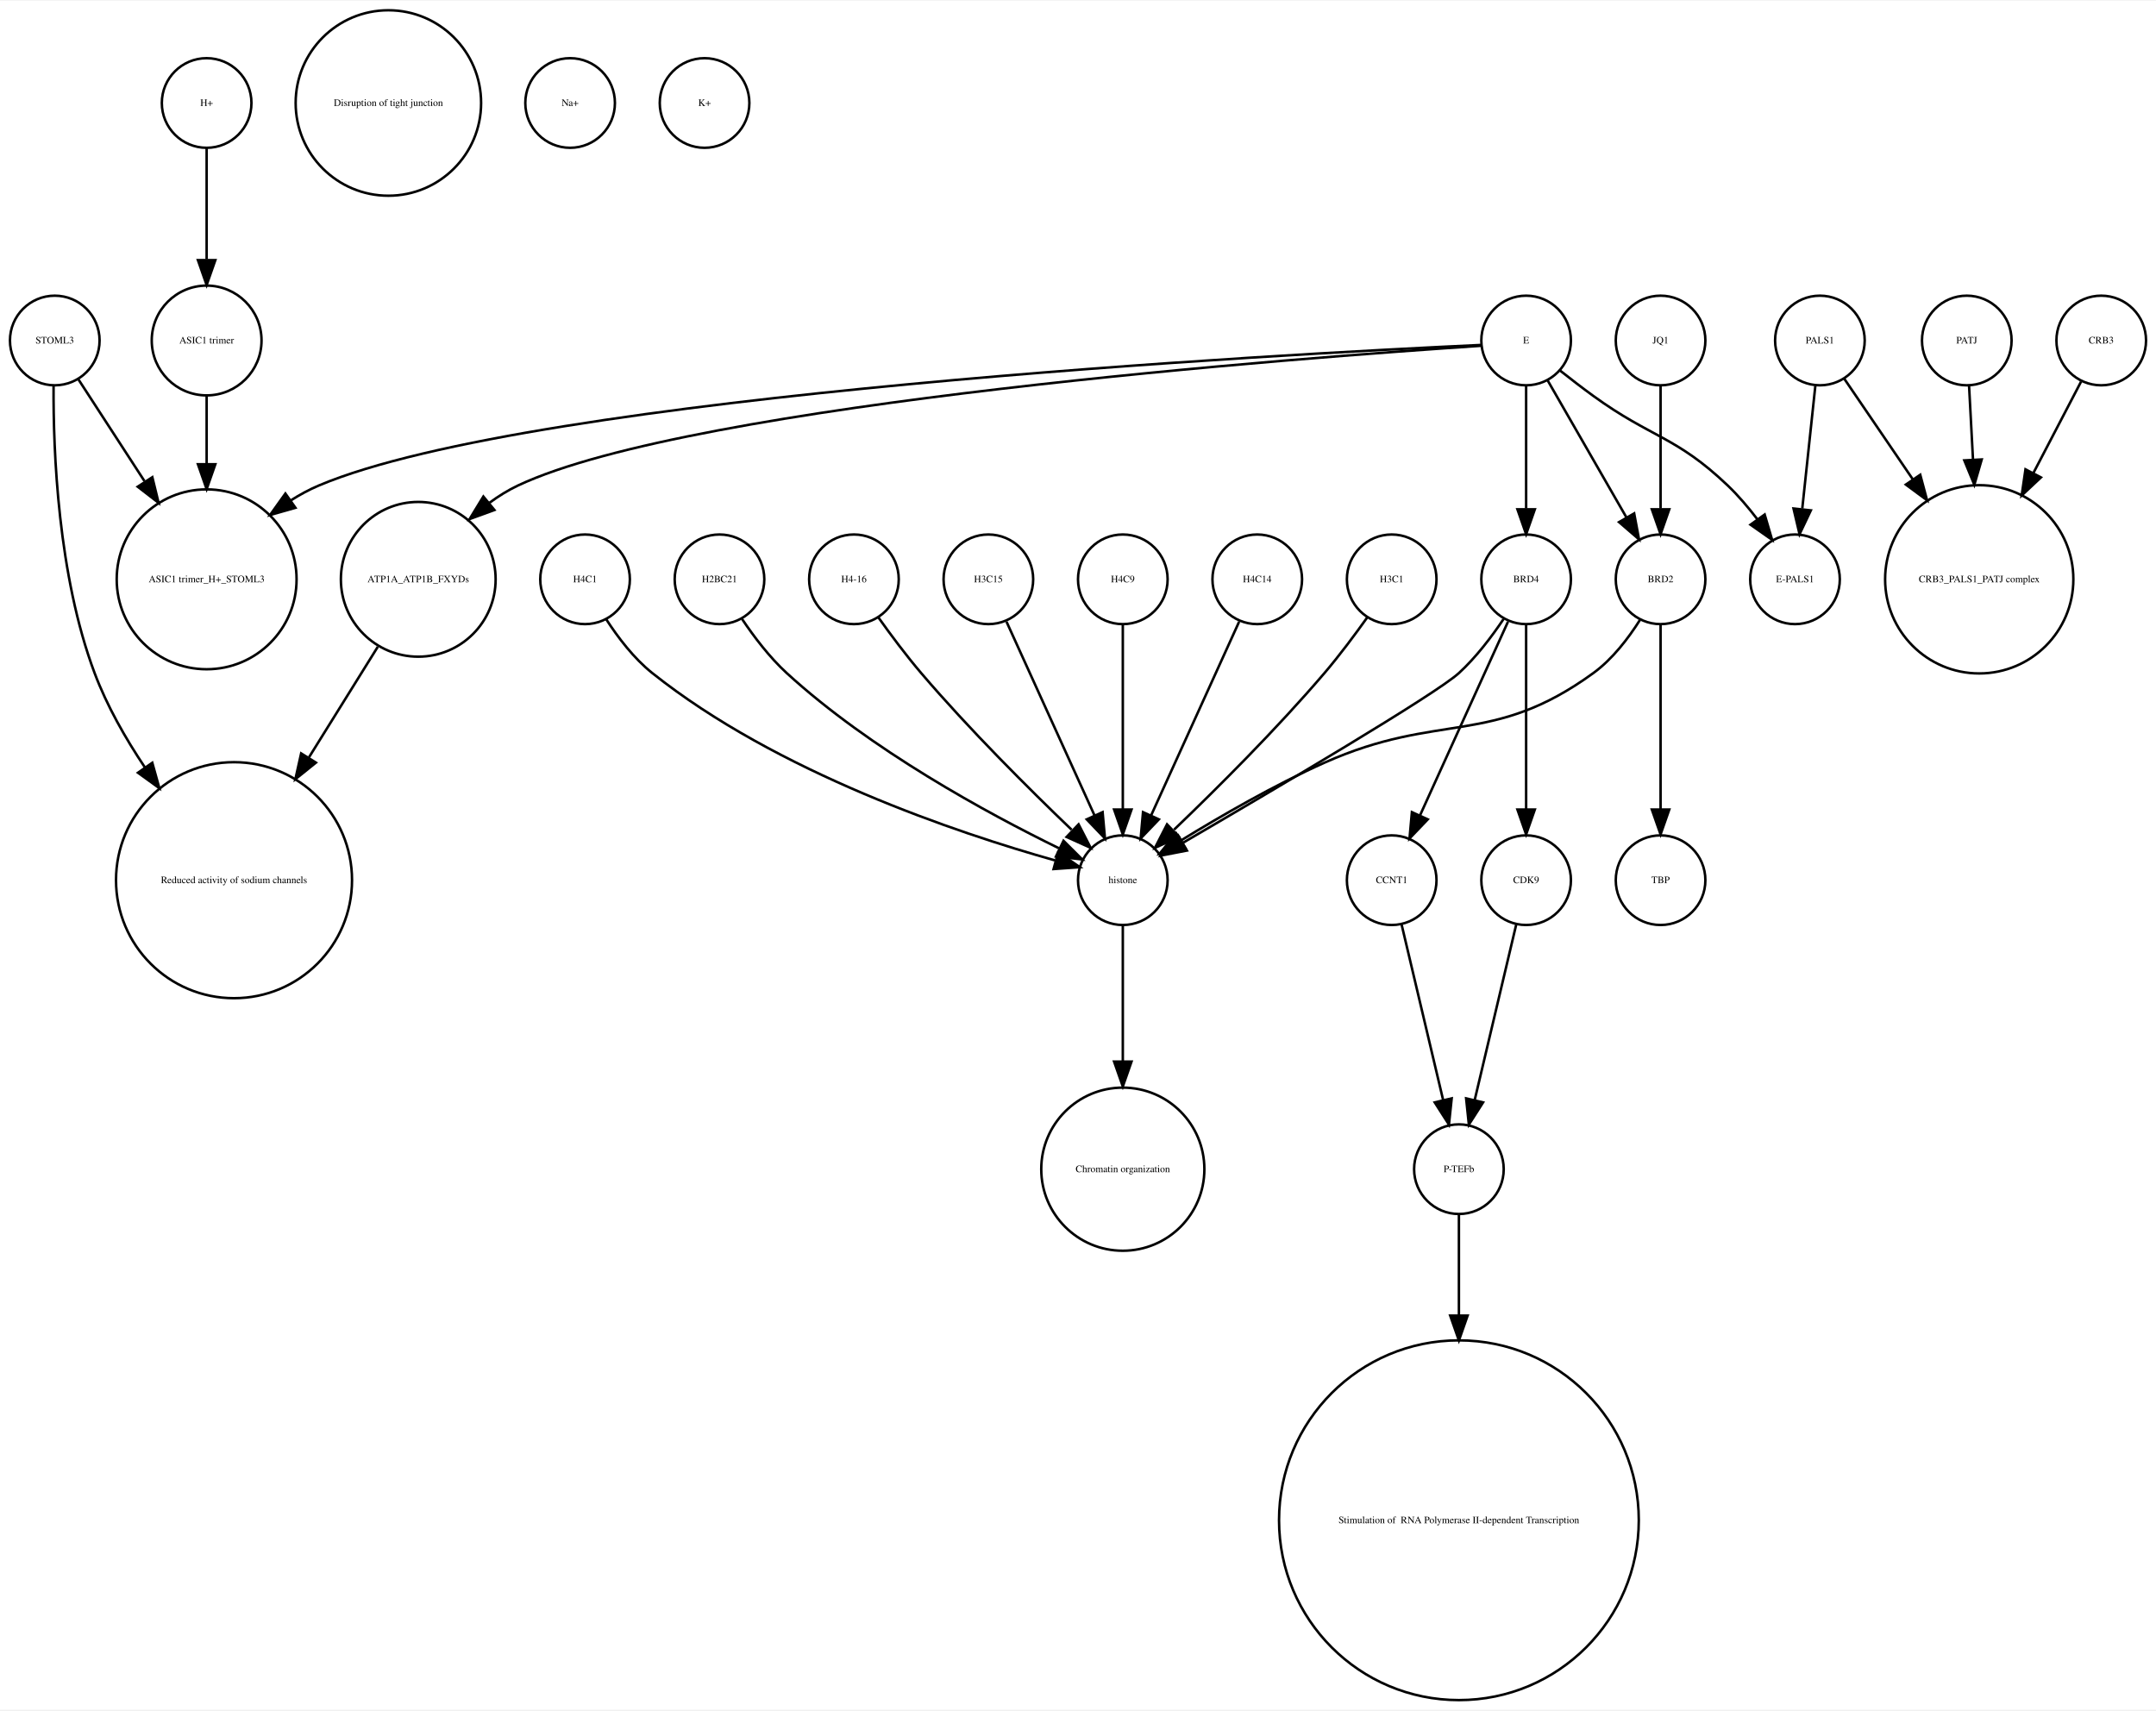
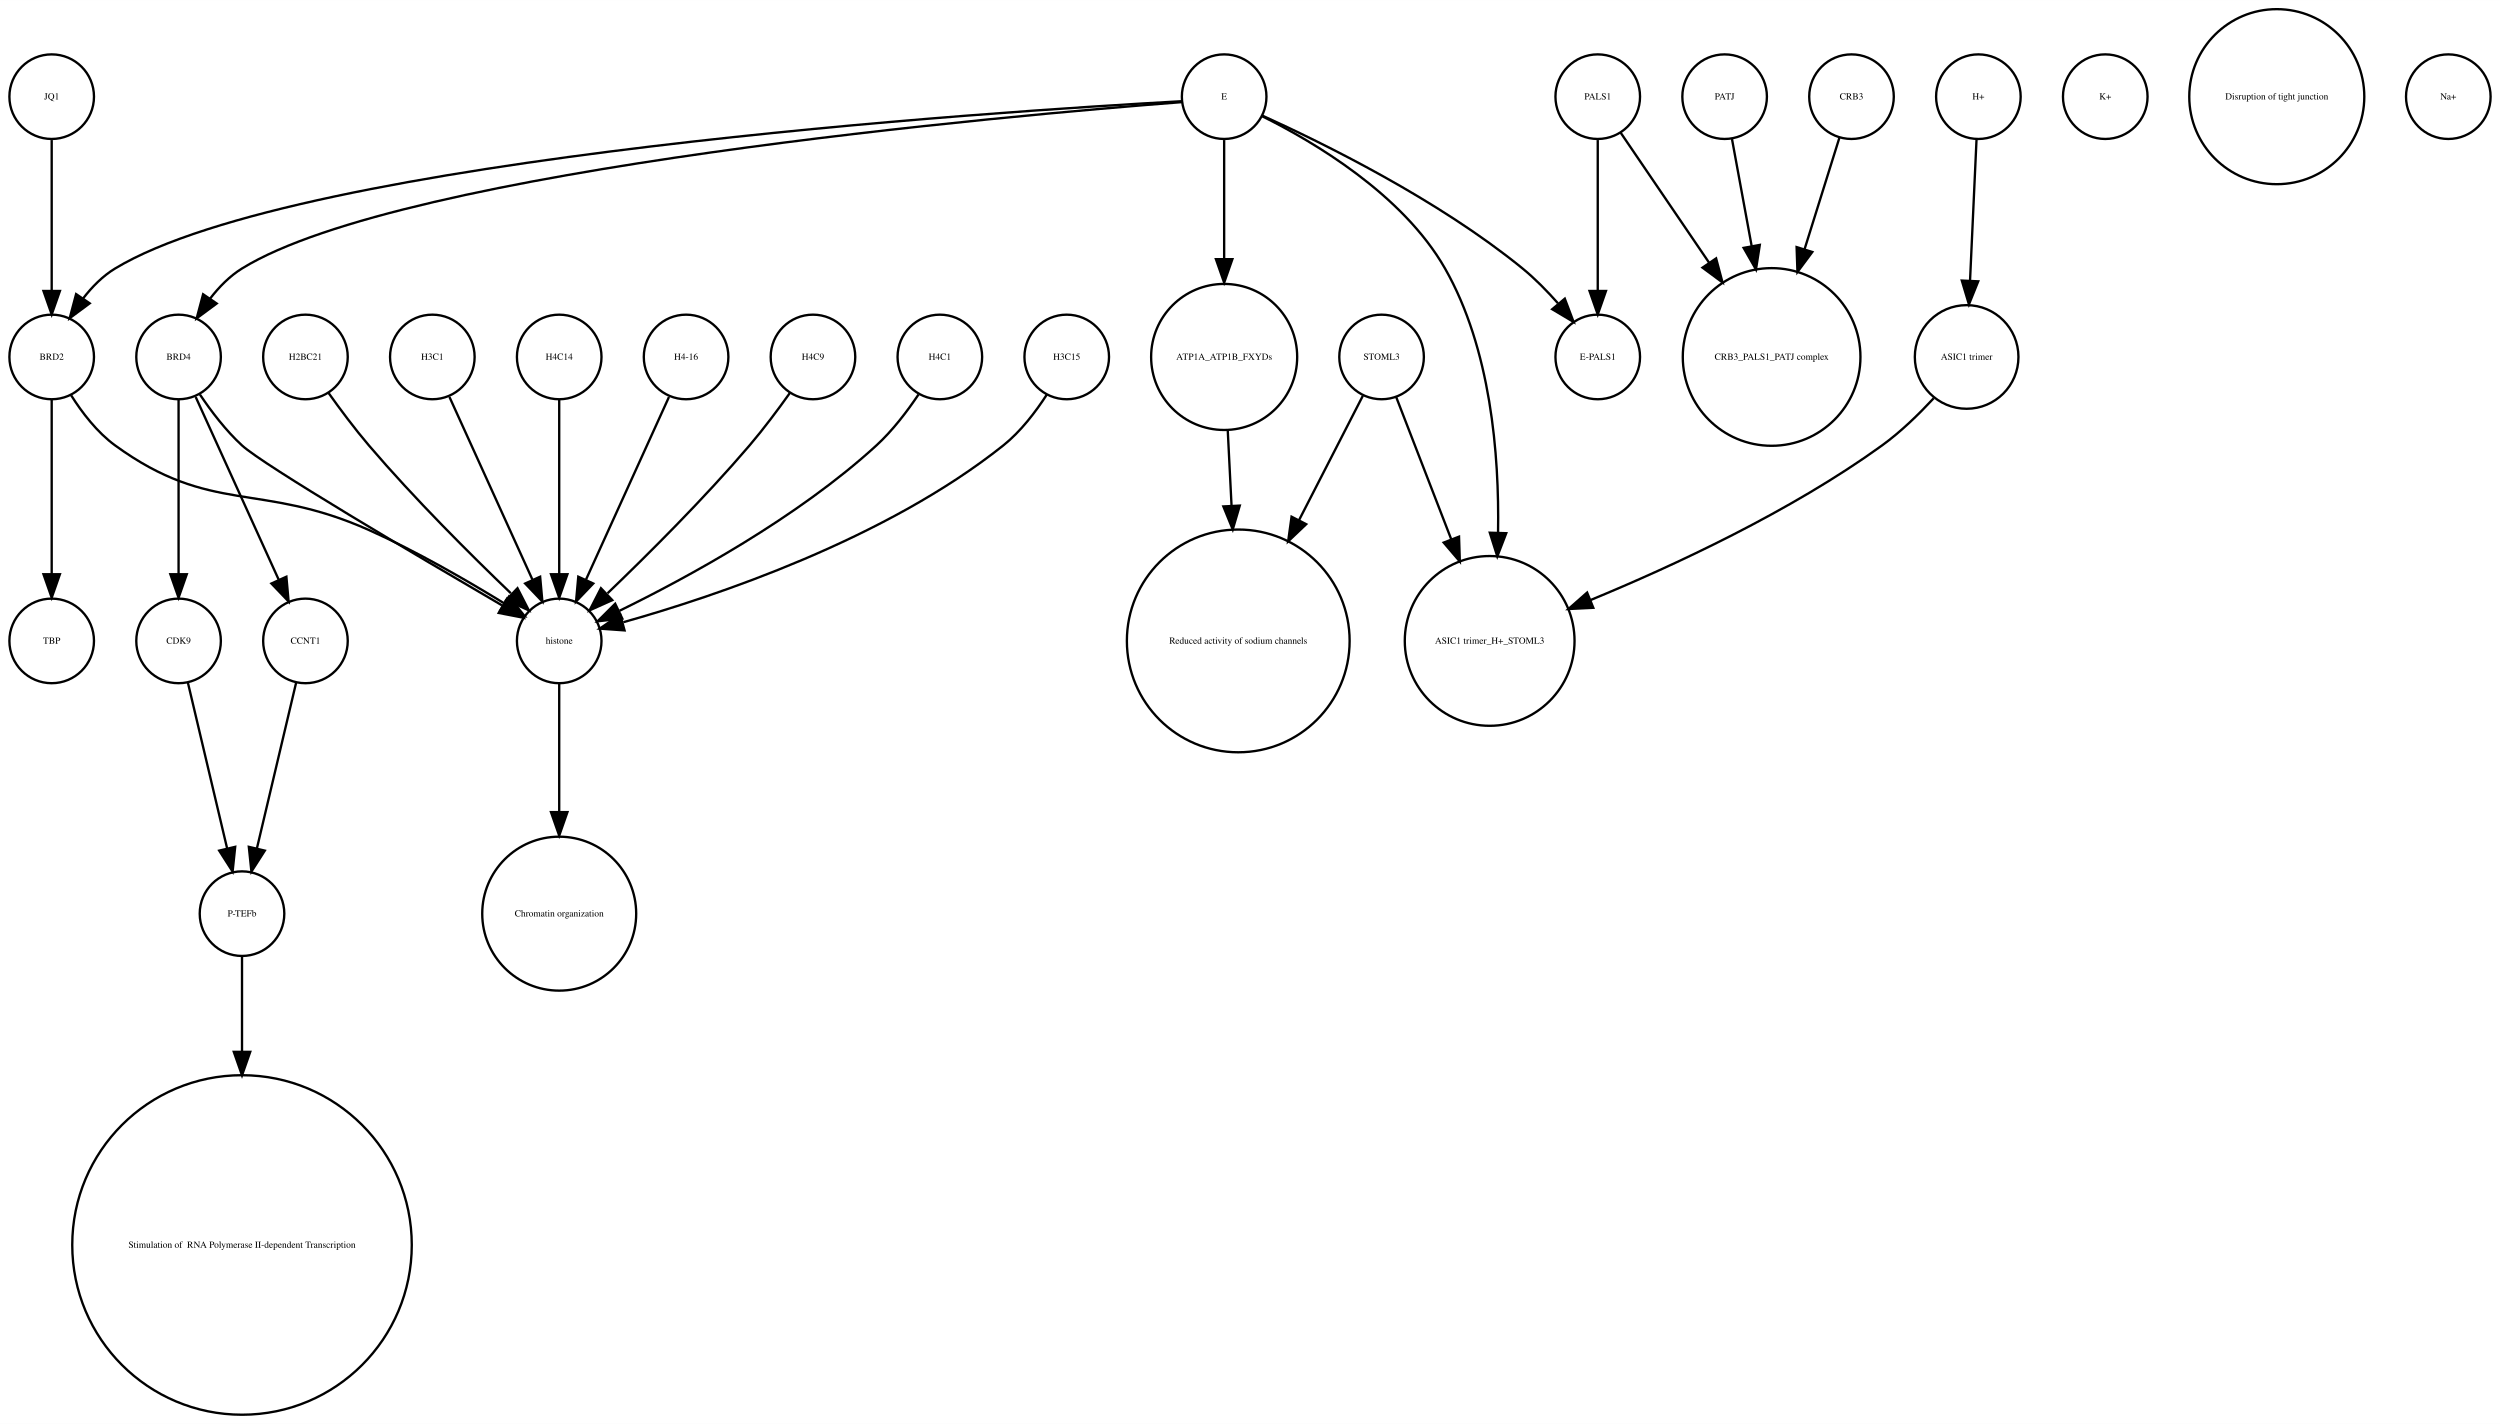
- <svg xmlns="http://www.w3.org/2000/svg" width="866pt" height="687pt" viewBox="0.00 0.00 866.00 686.51">
-   <g id="graph0" class="graph" transform="scale(1 1) rotate(0) translate(4 682.51)">
-     <polygon fill="white" stroke="none" points="-4,4 -4,-682.51 862,-682.51 862,4 -4,4" />
+ <svg xmlns="http://www.w3.org/2000/svg" width="1064pt" height="606pt" viewBox="0.00 0.00 1064.00 605.96">
+   <g id="graph0" class="graph" transform="scale(1 1) rotate(0) translate(4 601.963)">
+     <polygon fill="white" stroke="none" points="-4,4 -4,-601.963 1060,-601.963 1060,4 -4,4" />
    <g id="node1" class="node">
-       <ellipse fill="none" stroke="black" cx="79" cy="-450.063" rx="36.125" ry="36.125" />
-       <text text-anchor="middle" x="79" y="-448.863" font-family="Times,serif" font-size="4.00">ASIC1 trimer_H+_STOML3</text>
+       <ellipse fill="none" stroke="black" cx="396" cy="-450.063" rx="18" ry="18" />
+       <text text-anchor="middle" x="396" y="-448.863" font-family="Times,serif" font-size="4.00">H4C1</text>
+     </g>
+     <g id="node4" class="node">
+       <ellipse fill="none" stroke="black" cx="234" cy="-329.21" rx="18" ry="18" />
+       <text text-anchor="middle" x="234" y="-328.01" font-family="Times,serif" font-size="4.00">histone</text>
+     </g>
+     <g id="edge1" class="edge">
+       <path fill="none" stroke="black" d="M386.917,-434.084C382.152,-426.987 375.878,-418.708 369,-412.409 335.328,-381.576 288.399,-356.1 259.669,-342.042" />
+       <polygon fill="black" stroke="black" points="260.848,-338.725 250.318,-337.555 257.82,-345.037 260.848,-338.725" />
    </g>
    <g id="node2" class="node">
-       <ellipse fill="none" stroke="black" cx="791" cy="-450.063" rx="37.807" ry="37.807" />
-       <text text-anchor="middle" x="791" y="-448.863" font-family="Times,serif" font-size="4.00">CRB3_PALS1_PATJ complex</text>
+       <ellipse fill="none" stroke="black" cx="630" cy="-329.21" rx="36.125" ry="36.125" />
+       <text text-anchor="middle" x="630" y="-328.01" font-family="Times,serif" font-size="4.00">ASIC1 trimer_H+_STOML3</text>
    </g>
    <g id="node3" class="node">
-       <ellipse fill="none" stroke="black" cx="152" cy="-641.387" rx="37.247" ry="37.247" />
-       <text text-anchor="middle" x="152" y="-640.187" font-family="Times,serif" font-size="4.00">Disruption of tight junction</text>
-     </g>
-     <g id="node4" class="node">
-       <ellipse fill="none" stroke="black" cx="231" cy="-450.063" rx="18" ry="18" />
-       <text text-anchor="middle" x="231" y="-448.863" font-family="Times,serif" font-size="4.00">H4C1</text>
+       <ellipse fill="none" stroke="black" cx="523" cy="-329.21" rx="47.4" ry="47.4" />
+       <text text-anchor="middle" x="523" y="-328.01" font-family="Times,serif" font-size="4.00">Reduced activity of sodium channels</text>
+     </g>
+     <g id="node7" class="node">
+       <ellipse fill="none" stroke="black" cx="234" cy="-213.13" rx="32.761" ry="32.761" />
+       <text text-anchor="middle" x="234" y="-211.93" font-family="Times,serif" font-size="4.00">Chromatin organization</text>
+     </g>
+     <g id="edge2" class="edge">
+       <path fill="none" stroke="black" d="M234,-310.884C234,-296.474 234,-275.35 234,-256.514" />
+       <polygon fill="black" stroke="black" points="237.5,-256.342 234,-246.342 230.5,-256.342 237.5,-256.342" />
+     </g>
+     <g id="node5" class="node">
+       <ellipse fill="none" stroke="black" cx="288" cy="-450.063" rx="18" ry="18" />
+       <text text-anchor="middle" x="288" y="-448.863" font-family="Times,serif" font-size="4.00">H4-16</text>
+     </g>
+     <g id="edge3" class="edge">
+       <path fill="none" stroke="black" d="M280.717,-433.034C271.649,-413.075 256.056,-378.754 245.399,-355.299" />
+       <polygon fill="black" stroke="black" points="248.49,-353.642 241.167,-345.985 242.117,-356.537 248.49,-353.642" />
+     </g>
+     <g id="node6" class="node">
+       <ellipse fill="none" stroke="black" cx="892" cy="-560.839" rx="18" ry="18" />
+       <text text-anchor="middle" x="892" y="-559.639" font-family="Times,serif" font-size="4.00">K+</text>
+     </g>
+     <g id="node8" class="node">
+       <ellipse fill="none" stroke="black" cx="676" cy="-450.063" rx="18" ry="18" />
+       <text text-anchor="middle" x="676" y="-448.863" font-family="Times,serif" font-size="4.00">E-PALS1</text>
+     </g>
+     <g id="node9" class="node">
+       <ellipse fill="none" stroke="black" cx="342" cy="-450.063" rx="18" ry="18" />
+       <text text-anchor="middle" x="342" y="-448.863" font-family="Times,serif" font-size="4.00">H4C9</text>
+     </g>
+     <g id="edge4" class="edge">
+       <path fill="none" stroke="black" d="M332.199,-434.777C327.264,-427.845 321.054,-419.504 315,-412.409 295.664,-389.752 271.468,-365.688 254.578,-349.492" />
+       <polygon fill="black" stroke="black" points="256.585,-346.571 246.927,-342.215 251.76,-351.643 256.585,-346.571" />
+     </g>
+     <g id="node10" class="node">
+       <ellipse fill="none" stroke="black" cx="18" cy="-450.063" rx="18" ry="18" />
+       <text text-anchor="middle" x="18" y="-448.863" font-family="Times,serif" font-size="4.00">BRD2</text>
+     </g>
+     <g id="edge5" class="edge">
+       <path fill="none" stroke="black" d="M26.27,-433.744C30.918,-426.39 37.33,-417.988 45,-412.409 85.918,-382.649 106.802,-397.043 153,-376.409 173.141,-367.414 194.789,-354.906 210.634,-345.173" />
+       <polygon fill="black" stroke="black" points="212.602,-348.071 219.237,-339.811 208.899,-342.13 212.602,-348.071" />
+     </g>
+     <g id="node23" class="node">
+       <ellipse fill="none" stroke="black" cx="18" cy="-329.21" rx="18" ry="18" />
+       <text text-anchor="middle" x="18" y="-328.01" font-family="Times,serif" font-size="4.00">TBP</text>
+     </g>
+     <g id="edge6" class="edge">
+       <path fill="none" stroke="black" d="M18,-432.034C18,-412.64 18,-380.675 18,-357.731" />
+       <polygon fill="black" stroke="black" points="21.5,-357.594 18,-347.594 14.5,-357.594 21.5,-357.594" />
+     </g>
+     <g id="node11" class="node">
+       <ellipse fill="none" stroke="black" cx="99" cy="-213.13" rx="18" ry="18" />
+       <text text-anchor="middle" x="99" y="-211.93" font-family="Times,serif" font-size="4.00">P-TEFb</text>
+     </g>
+     <g id="node28" class="node">
+       <ellipse fill="none" stroke="black" cx="99" cy="-72.125" rx="72.25" ry="72.25" />
+       <text text-anchor="middle" x="99" y="-70.925" font-family="Times,serif" font-size="4.00"> Stimulation of  RNA Polymerase II-dependent Transcription </text>
+     </g>
+     <g id="edge7" class="edge">
+       <path fill="none" stroke="black" d="M99,-195.085C99,-184.44 99,-169.87 99,-154.501" />
+       <polygon fill="black" stroke="black" points="102.5,-154.32 99,-144.32 95.5,-154.32 102.5,-154.32" />
+     </g>
+     <g id="node12" class="node">
+       <ellipse fill="none" stroke="black" cx="750" cy="-450.063" rx="37.807" ry="37.807" />
+       <text text-anchor="middle" x="750" y="-448.863" font-family="Times,serif" font-size="4.00">CRB3_PALS1_PATJ complex</text>
+     </g>
+     <g id="node13" class="node">
+       <ellipse fill="none" stroke="black" cx="965" cy="-560.839" rx="37.247" ry="37.247" />
+       <text text-anchor="middle" x="965" y="-559.639" font-family="Times,serif" font-size="4.00">Disruption of tight junction</text>
+     </g>
+     <g id="node14" class="node">
+       <ellipse fill="none" stroke="black" cx="517" cy="-450.063" rx="31.08" ry="31.08" />
+       <text text-anchor="middle" x="517" y="-448.863" font-family="Times,serif" font-size="4.00">ATP1A_ATP1B_FXYDs</text>
+     </g>
+     <g id="edge8" class="edge">
+       <path fill="none" stroke="black" d="M518.53,-418.764C519.024,-408.97 519.589,-397.773 520.148,-386.712" />
+       <polygon fill="black" stroke="black" points="523.648,-386.8 520.656,-376.636 516.656,-386.447 523.648,-386.8" />
+     </g>
+     <g id="node15" class="node">
+       <ellipse fill="none" stroke="black" cx="18" cy="-560.839" rx="18" ry="18" />
+       <text text-anchor="middle" x="18" y="-559.639" font-family="Times,serif" font-size="4.00">JQ1</text>
+     </g>
+     <g id="edge9" class="edge">
+       <path fill="none" stroke="black" d="M18,-542.363C18,-525.054 18,-498.303 18,-478.224" />
+       <polygon fill="black" stroke="black" points="21.5,-478.138 18,-468.138 14.5,-478.138 21.5,-478.138" />
+     </g>
+     <g id="node16" class="node">
+       <ellipse fill="none" stroke="black" cx="450" cy="-450.063" rx="18" ry="18" />
+       <text text-anchor="middle" x="450" y="-448.863" font-family="Times,serif" font-size="4.00">H3C15</text>
+     </g>
+     <g id="edge10" class="edge">
+       <path fill="none" stroke="black" d="M441.515,-434.026C436.812,-426.745 430.416,-418.322 423,-412.409 372.876,-372.447 300.344,-348.16 261.316,-337.181" />
+       <polygon fill="black" stroke="black" points="261.811,-333.688 251.243,-334.435 259.97,-340.442 261.811,-333.688" />
+     </g>
+     <g id="node17" class="node">
+       <ellipse fill="none" stroke="black" cx="784" cy="-560.839" rx="18" ry="18" />
+       <text text-anchor="middle" x="784" y="-559.639" font-family="Times,serif" font-size="4.00">CRB3</text>
+     </g>
+     <g id="edge11" class="edge">
+       <path fill="none" stroke="black" d="M778.836,-543.319C774.892,-530.699 769.26,-512.68 764.018,-495.911" />
+       <polygon fill="black" stroke="black" points="767.317,-494.732 760.993,-486.232 760.635,-496.82 767.317,-494.732" />
+     </g>
+     <g id="node18" class="node">
+       <ellipse fill="none" stroke="black" cx="833" cy="-450.063" rx="22.05" ry="22.05" />
+       <text text-anchor="middle" x="833" y="-448.863" font-family="Times,serif" font-size="4.00">ASIC1 trimer</text>
+     </g>
+     <g id="edge12" class="edge">
+       <path fill="none" stroke="black" d="M818.987,-432.504C812.716,-425.733 804.952,-418.157 797,-412.409 758.1,-384.291 708.12,-361.129 673.014,-346.639" />
+       <polygon fill="black" stroke="black" points="674.11,-343.306 663.528,-342.785 671.475,-349.792 674.11,-343.306" />
+     </g>
+     <g id="node19" class="node">
+       <ellipse fill="none" stroke="black" cx="730" cy="-560.839" rx="18" ry="18" />
+       <text text-anchor="middle" x="730" y="-559.639" font-family="Times,serif" font-size="4.00">PATJ</text>
+     </g>
+     <g id="edge13" class="edge">
+       <path fill="none" stroke="black" d="M733.125,-542.843C735.381,-530.571 738.543,-513.377 741.52,-497.184" />
+       <polygon fill="black" stroke="black" points="744.974,-497.752 743.34,-487.284 738.09,-496.486 744.974,-497.752" />
+     </g>
+     <g id="node20" class="node">
+       <ellipse fill="none" stroke="black" cx="517" cy="-560.839" rx="18" ry="18" />
+       <text text-anchor="middle" x="517" y="-559.639" font-family="Times,serif" font-size="4.00">E</text>
+     </g>
+     <g id="edge17" class="edge">
+       <path fill="none" stroke="black" d="M533.178,-552.51C554.934,-541.715 592.967,-519.345 611,-487.716 630.45,-453.603 634.129,-408.635 633.571,-375.483" />
+       <polygon fill="black" stroke="black" points="637.059,-375.051 633.255,-365.163 630.062,-375.265 637.059,-375.051" />
+     </g>
+     <g id="edge18" class="edge">
+       <path fill="none" stroke="black" d="M533.324,-552.75C558.605,-541.309 608.059,-517.065 644,-487.716 649.324,-483.369 654.497,-478.081 659.077,-472.891" />
+       <polygon fill="black" stroke="black" points="661.98,-474.876 665.721,-464.964 656.615,-470.379 661.98,-474.876" />
+     </g>
+     <g id="edge14" class="edge">
+       <path fill="none" stroke="black" d="M498.922,-558.909C422.206,-554.686 123.92,-535.428 45,-487.716 39.714,-484.521 35.139,-479.86 31.333,-474.926" />
+       <polygon fill="black" stroke="black" points="34.178,-472.885 25.666,-466.577 28.386,-476.817 34.178,-472.885" />
+     </g>
+     <g id="edge16" class="edge">
+       <path fill="none" stroke="black" d="M517,-542.363C517,-528.707 517,-509.175 517,-491.678" />
+       <polygon fill="black" stroke="black" points="520.5,-491.671 517,-481.671 513.5,-491.671 520.5,-491.671" />
    </g>
    <g id="node21" class="node">
-       <ellipse fill="none" stroke="black" cx="447" cy="-329.21" rx="18" ry="18" />
-       <text text-anchor="middle" x="447" y="-328.01" font-family="Times,serif" font-size="4.00">histone</text>
-     </g>
-     <g id="edge1" class="edge">
-       <path fill="none" stroke="black" d="M239.485,-434.026C244.188,-426.745 250.584,-418.322 258,-412.409 308.124,-372.447 380.656,-348.16 419.684,-337.181" />
-       <polygon fill="black" stroke="black" points="421.03,-340.442 429.757,-334.435 419.189,-333.688 421.03,-340.442" />
-     </g>
-     <g id="node5" class="node">
-       <ellipse fill="none" stroke="black" cx="663" cy="-329.21" rx="18" ry="18" />
-       <text text-anchor="middle" x="663" y="-328.01" font-family="Times,serif" font-size="4.00">TBP</text>
-     </g>
-     <g id="node6" class="node">
-       <ellipse fill="none" stroke="black" cx="555" cy="-329.21" rx="18" ry="18" />
-       <text text-anchor="middle" x="555" y="-328.01" font-family="Times,serif" font-size="4.00">CCNT1</text>
+       <ellipse fill="none" stroke="black" cx="72" cy="-450.063" rx="18" ry="18" />
+       <text text-anchor="middle" x="72" y="-448.863" font-family="Times,serif" font-size="4.00">BRD4</text>
+     </g>
+     <g id="edge15" class="edge">
+       <path fill="none" stroke="black" d="M499.1,-558.525C428.265,-553.058 168.072,-530.387 99,-487.716 93.745,-484.47 89.182,-479.789 85.378,-474.853" />
+       <polygon fill="black" stroke="black" points="88.223,-472.813 79.706,-466.512 82.435,-476.749 88.223,-472.813" />
+     </g>
+     <g id="edge20" class="edge">
+       <path fill="none" stroke="black" d="M81.083,-434.084C85.848,-426.987 92.122,-418.708 99,-412.409 108.266,-403.925 173.361,-365.514 209.667,-344.335" />
+       <polygon fill="black" stroke="black" points="211.77,-347.161 218.65,-339.104 208.247,-341.112 211.77,-347.161" />
+     </g>
+     <g id="node22" class="node">
+       <ellipse fill="none" stroke="black" cx="72" cy="-329.21" rx="18" ry="18" />
+       <text text-anchor="middle" x="72" y="-328.01" font-family="Times,serif" font-size="4.00">CDK9</text>
+     </g>
+     <g id="edge21" class="edge">
+       <path fill="none" stroke="black" d="M72,-432.034C72,-412.64 72,-380.675 72,-357.731" />
+       <polygon fill="black" stroke="black" points="75.5,-357.594 72,-347.594 68.5,-357.594 75.5,-357.594" />
+     </g>
+     <g id="node24" class="node">
+       <ellipse fill="none" stroke="black" cx="126" cy="-329.21" rx="18" ry="18" />
+       <text text-anchor="middle" x="126" y="-328.01" font-family="Times,serif" font-size="4.00">CCNT1</text>
+     </g>
+     <g id="edge19" class="edge">
+       <path fill="none" stroke="black" d="M79.283,-433.034C88.351,-413.075 103.944,-378.754 114.601,-355.299" />
+       <polygon fill="black" stroke="black" points="117.883,-356.537 118.833,-345.985 111.51,-353.642 117.883,-356.537" />
+     </g>
+     <g id="edge22" class="edge">
+       <path fill="none" stroke="black" d="M75.984,-311.377C80.371,-292.842 87.486,-262.781 92.645,-240.983" />
+       <polygon fill="black" stroke="black" points="96.102,-241.569 95,-231.032 89.291,-239.957 96.102,-241.569" />
+     </g>
+     <g id="edge23" class="edge">
+       <path fill="none" stroke="black" d="M122.016,-311.377C117.629,-292.842 110.514,-262.781 105.355,-240.983" />
+       <polygon fill="black" stroke="black" points="108.709,-239.957 103,-231.032 101.898,-241.569 108.709,-239.957" />
+     </g>
+     <g id="node25" class="node">
+       <ellipse fill="none" stroke="black" cx="1038" cy="-560.839" rx="18" ry="18" />
+       <text text-anchor="middle" x="1038" y="-559.639" font-family="Times,serif" font-size="4.00">Na+</text>
    </g>
    <g id="node26" class="node">
-       <ellipse fill="none" stroke="black" cx="582" cy="-213.13" rx="18" ry="18" />
-       <text text-anchor="middle" x="582" y="-211.93" font-family="Times,serif" font-size="4.00">P-TEFb</text>
-     </g>
-     <g id="edge2" class="edge">
-       <path fill="none" stroke="black" d="M558.984,-311.377C563.371,-292.842 570.486,-262.781 575.645,-240.983" />
-       <polygon fill="black" stroke="black" points="579.102,-241.569 578,-231.032 572.291,-239.957 579.102,-241.569" />
-     </g>
-     <g id="node7" class="node">
-       <ellipse fill="none" stroke="black" cx="609" cy="-545.99" rx="18" ry="18" />
-       <text text-anchor="middle" x="609" y="-544.79" font-family="Times,serif" font-size="4.00">E</text>
-     </g>
-     <g id="edge6" class="edge">
-       <path fill="none" stroke="black" d="M590.981,-544.206C513.784,-540.643 210.957,-524.536 124,-487.716 120.138,-486.081 116.342,-484.008 112.693,-481.684" />
-       <polygon fill="black" stroke="black" points="114.671,-478.796 104.482,-475.891 110.635,-484.516 114.671,-478.796" />
-     </g>
-     <g id="node14" class="node">
-       <ellipse fill="none" stroke="black" cx="609" cy="-450.063" rx="18" ry="18" />
-       <text text-anchor="middle" x="609" y="-448.863" font-family="Times,serif" font-size="4.00">BRD4</text>
-     </g>
-     <g id="edge5" class="edge">
-       <path fill="none" stroke="black" d="M609,-527.762C609,-513.993 609,-494.429 609,-478.507" />
-       <polygon fill="black" stroke="black" points="612.5,-478.181 609,-468.181 605.5,-478.181 612.5,-478.181" />
-     </g>
-     <g id="node16" class="node">
-       <ellipse fill="none" stroke="black" cx="663" cy="-450.063" rx="18" ry="18" />
-       <text text-anchor="middle" x="663" y="-448.863" font-family="Times,serif" font-size="4.00">BRD2</text>
-     </g>
-     <g id="edge4" class="edge">
-       <path fill="none" stroke="black" d="M617.676,-529.899C626.178,-515.11 639.271,-492.337 649.203,-475.062" />
-       <polygon fill="black" stroke="black" points="652.396,-476.53 654.345,-466.117 646.327,-473.041 652.396,-476.53" />
-     </g>
-     <g id="node18" class="node">
-       <ellipse fill="none" stroke="black" cx="717" cy="-450.063" rx="18" ry="18" />
-       <text text-anchor="middle" x="717" y="-448.863" font-family="Times,serif" font-size="4.00">E-PALS1</text>
-     </g>
-     <g id="edge7" class="edge">
-       <path fill="none" stroke="black" d="M622.574,-533.954C626.819,-530.595 631.556,-526.941 636,-523.716 659.347,-506.777 669.131,-507.629 690,-487.716 694.217,-483.692 698.245,-478.945 701.843,-474.225" />
-       <polygon fill="black" stroke="black" points="704.816,-476.085 707.803,-465.92 699.129,-472.004 704.816,-476.085" />
-     </g>
-     <g id="node23" class="node">
-       <ellipse fill="none" stroke="black" cx="164" cy="-450.063" rx="31.08" ry="31.08" />
-       <text text-anchor="middle" x="164" y="-448.863" font-family="Times,serif" font-size="4.00">ATP1A_ATP1B_FXYDs</text>
-     </g>
-     <g id="edge3" class="edge">
-       <path fill="none" stroke="black" d="M590.947,-543.859C521.841,-539.311 274.475,-520.992 204,-487.716 200.071,-485.861 196.26,-483.485 192.651,-480.835" />
-       <polygon fill="black" stroke="black" points="194.592,-477.901 184.637,-474.273 190.157,-483.317 194.592,-477.901" />
-     </g>
-     <g id="node8" class="node">
-       <ellipse fill="none" stroke="black" cx="727" cy="-545.99" rx="18" ry="18" />
-       <text text-anchor="middle" x="727" y="-544.79" font-family="Times,serif" font-size="4.00">PALS1</text>
-     </g>
-     <g id="edge8" class="edge">
-       <path fill="none" stroke="black" d="M736.72,-530.725C744.087,-519.914 754.58,-504.514 764.38,-490.131" />
-       <polygon fill="black" stroke="black" points="767.303,-492.057 770.041,-481.822 761.518,-488.115 767.303,-492.057" />
-     </g>
-     <g id="edge9" class="edge">
-       <path fill="none" stroke="black" d="M725.166,-527.762C723.7,-513.993 721.617,-494.429 719.922,-478.507" />
-       <polygon fill="black" stroke="black" points="723.362,-477.755 718.823,-468.181 716.401,-478.496 723.362,-477.755" />
-     </g>
-     <g id="node9" class="node">
-       <ellipse fill="none" stroke="black" cx="225" cy="-641.387" rx="18" ry="18" />
-       <text text-anchor="middle" x="225" y="-640.187" font-family="Times,serif" font-size="4.00">Na+</text>
-     </g>
-     <g id="node10" class="node">
-       <ellipse fill="none" stroke="black" cx="79" cy="-641.387" rx="18" ry="18" />
-       <text text-anchor="middle" x="79" y="-640.187" font-family="Times,serif" font-size="4.00">H+</text>
-     </g>
-     <g id="node17" class="node">
-       <ellipse fill="none" stroke="black" cx="79" cy="-545.99" rx="22.05" ry="22.05" />
-       <text text-anchor="middle" x="79" y="-544.79" font-family="Times,serif" font-size="4.00">ASIC1 trimer</text>
-     </g>
-     <g id="edge10" class="edge">
-       <path fill="none" stroke="black" d="M79,-623.257C79,-610.798 79,-593.57 79,-578.639" />
-       <polygon fill="black" stroke="black" points="82.5,-578.275 79,-568.275 75.5,-578.275 82.5,-578.275" />
-     </g>
-     <g id="node11" class="node">
-       <ellipse fill="none" stroke="black" cx="285" cy="-450.063" rx="18" ry="18" />
-       <text text-anchor="middle" x="285" y="-448.863" font-family="Times,serif" font-size="4.00">H2BC21</text>
-     </g>
-     <g id="edge11" class="edge">
-       <path fill="none" stroke="black" d="M294.083,-434.084C298.848,-426.987 305.122,-418.708 312,-412.409 345.672,-381.576 392.601,-356.1 421.331,-342.042" />
-       <polygon fill="black" stroke="black" points="423.18,-345.037 430.682,-337.555 420.152,-338.725 423.18,-345.037" />
-     </g>
-     <g id="node12" class="node">
-       <ellipse fill="none" stroke="black" cx="339" cy="-450.063" rx="18" ry="18" />
-       <text text-anchor="middle" x="339" y="-448.863" font-family="Times,serif" font-size="4.00">H4-16</text>
-     </g>
-     <g id="edge12" class="edge">
-       <path fill="none" stroke="black" d="M348.801,-434.777C353.736,-427.845 359.946,-419.504 366,-412.409 385.336,-389.752 409.532,-365.688 426.422,-349.492" />
-       <polygon fill="black" stroke="black" points="429.24,-351.643 434.073,-342.215 424.415,-346.571 429.24,-351.643" />
-     </g>
-     <g id="node13" class="node">
-       <ellipse fill="none" stroke="black" cx="279" cy="-641.387" rx="18" ry="18" />
-       <text text-anchor="middle" x="279" y="-640.187" font-family="Times,serif" font-size="4.00">K+</text>
-     </g>
-     <g id="edge14" class="edge">
-       <path fill="none" stroke="black" d="M601.717,-433.034C592.649,-413.075 577.056,-378.754 566.399,-355.299" />
-       <polygon fill="black" stroke="black" points="569.49,-353.642 562.167,-345.985 563.117,-356.537 569.49,-353.642" />
-     </g>
-     <g id="edge13" class="edge">
-       <path fill="none" stroke="black" d="M599.917,-434.084C595.152,-426.987 588.878,-418.708 582,-412.409 572.734,-403.925 507.639,-365.514 471.333,-344.335" />
-       <polygon fill="black" stroke="black" points="472.753,-341.112 462.35,-339.104 469.23,-347.161 472.753,-341.112" />
-     </g>
-     <g id="node22" class="node">
-       <ellipse fill="none" stroke="black" cx="609" cy="-329.21" rx="18" ry="18" />
-       <text text-anchor="middle" x="609" y="-328.01" font-family="Times,serif" font-size="4.00">CDK9</text>
-     </g>
-     <g id="edge15" class="edge">
-       <path fill="none" stroke="black" d="M609,-432.034C609,-412.64 609,-380.675 609,-357.731" />
-       <polygon fill="black" stroke="black" points="612.5,-357.594 609,-347.594 605.5,-357.594 612.5,-357.594" />
-     </g>
-     <g id="node15" class="node">
-       <ellipse fill="none" stroke="black" cx="663" cy="-545.99" rx="18" ry="18" />
-       <text text-anchor="middle" x="663" y="-544.79" font-family="Times,serif" font-size="4.00">JQ1</text>
-     </g>
-     <g id="edge16" class="edge">
-       <path fill="none" stroke="black" d="M663,-527.762C663,-513.993 663,-494.429 663,-478.507" />
-       <polygon fill="black" stroke="black" points="666.5,-478.181 663,-468.181 659.5,-478.181 666.5,-478.181" />
-     </g>
-     <g id="edge18" class="edge">
-       <path fill="none" stroke="black" d="M663,-432.034C663,-412.64 663,-380.675 663,-357.731" />
-       <polygon fill="black" stroke="black" points="666.5,-357.594 663,-347.594 659.5,-357.594 666.5,-357.594" />
-     </g>
-     <g id="edge17" class="edge">
-       <path fill="none" stroke="black" d="M654.73,-433.744C650.082,-426.39 643.67,-417.988 636,-412.409 595.082,-382.649 574.198,-397.043 528,-376.409 507.859,-367.414 486.211,-354.906 470.366,-345.173" />
-       <polygon fill="black" stroke="black" points="472.101,-342.13 461.763,-339.811 468.398,-348.071 472.101,-342.13" />
-     </g>
-     <g id="edge19" class="edge">
-       <path fill="none" stroke="black" d="M79,-523.677C79,-515.568 79,-505.988 79,-496.491" />
-       <polygon fill="black" stroke="black" points="82.5,-496.293 79,-486.293 75.5,-496.293 82.5,-496.293" />
-     </g>
-     <g id="node19" class="node">
-       <ellipse fill="none" stroke="black" cx="840" cy="-545.99" rx="18" ry="18" />
-       <text text-anchor="middle" x="840" y="-544.79" font-family="Times,serif" font-size="4.00">CRB3</text>
-     </g>
-     <g id="edge20" class="edge">
-       <path fill="none" stroke="black" d="M831.909,-529.48C826.652,-519.404 819.531,-505.753 812.703,-492.665" />
-       <polygon fill="black" stroke="black" points="815.778,-490.992 808.05,-483.745 809.572,-494.23 815.778,-490.992" />
-     </g>
-     <g id="node20" class="node">
-       <ellipse fill="none" stroke="black" cx="393" cy="-450.063" rx="18" ry="18" />
-       <text text-anchor="middle" x="393" y="-448.863" font-family="Times,serif" font-size="4.00">H3C15</text>
-     </g>
-     <g id="edge21" class="edge">
-       <path fill="none" stroke="black" d="M400.283,-433.034C409.351,-413.075 424.944,-378.754 435.601,-355.299" />
-       <polygon fill="black" stroke="black" points="438.883,-356.537 439.833,-345.985 432.51,-353.642 438.883,-356.537" />
-     </g>
-     <g id="node25" class="node">
-       <ellipse fill="none" stroke="black" cx="447" cy="-213.13" rx="32.761" ry="32.761" />
-       <text text-anchor="middle" x="447" y="-211.93" font-family="Times,serif" font-size="4.00">Chromatin organization</text>
-     </g>
-     <g id="edge22" class="edge">
-       <path fill="none" stroke="black" d="M447,-310.884C447,-296.474 447,-275.35 447,-256.514" />
-       <polygon fill="black" stroke="black" points="450.5,-256.342 447,-246.342 443.5,-256.342 450.5,-256.342" />
-     </g>
-     <g id="edge23" class="edge">
-       <path fill="none" stroke="black" d="M605.016,-311.377C600.629,-292.842 593.514,-262.781 588.355,-240.983" />
-       <polygon fill="black" stroke="black" points="591.709,-239.957 586,-231.032 584.898,-241.569 591.709,-239.957" />
+       <ellipse fill="none" stroke="black" cx="126" cy="-450.063" rx="18" ry="18" />
+       <text text-anchor="middle" x="126" y="-448.863" font-family="Times,serif" font-size="4.00">H2BC21</text>
+     </g>
+     <g id="edge24" class="edge">
+       <path fill="none" stroke="black" d="M135.801,-434.777C140.736,-427.845 146.946,-419.504 153,-412.409 172.336,-389.752 196.532,-365.688 213.422,-349.492" />
+       <polygon fill="black" stroke="black" points="216.24,-351.643 221.073,-342.215 211.415,-346.571 216.24,-351.643" />
    </g>
    <g id="node27" class="node">
-       <ellipse fill="none" stroke="black" cx="90" cy="-329.21" rx="47.4" ry="47.4" />
-       <text text-anchor="middle" x="90" y="-328.01" font-family="Times,serif" font-size="4.00">Reduced activity of sodium channels</text>
-     </g>
-     <g id="edge24" class="edge">
-       <path fill="none" stroke="black" d="M147.76,-422.98C139.652,-409.956 129.576,-393.774 120.121,-378.588" />
-       <polygon fill="black" stroke="black" points="122.902,-376.433 114.646,-369.794 116.96,-380.133 122.902,-376.433" />
-     </g>
-     <g id="node24" class="node">
-       <ellipse fill="none" stroke="black" cx="447" cy="-450.063" rx="18" ry="18" />
-       <text text-anchor="middle" x="447" y="-448.863" font-family="Times,serif" font-size="4.00">H4C9</text>
+       <ellipse fill="none" stroke="black" cx="838" cy="-560.839" rx="18" ry="18" />
+       <text text-anchor="middle" x="838" y="-559.639" font-family="Times,serif" font-size="4.00">H+</text>
    </g>
    <g id="edge25" class="edge">
-       <path fill="none" stroke="black" d="M447,-432.034C447,-412.64 447,-380.675 447,-357.731" />
-       <polygon fill="black" stroke="black" points="450.5,-357.594 447,-347.594 443.5,-357.594 450.5,-357.594" />
+       <path fill="none" stroke="black" d="M837.219,-542.843C836.478,-526.736 835.348,-502.15 834.444,-482.477" />
+       <polygon fill="black" stroke="black" points="837.937,-482.253 833.982,-472.424 830.945,-482.574 837.937,-482.253" />
    </g>
    <g id="node29" class="node">
-       <ellipse fill="none" stroke="black" cx="582" cy="-72.125" rx="72.25" ry="72.25" />
-       <text text-anchor="middle" x="582" y="-70.925" font-family="Times,serif" font-size="4.00"> Stimulation of  RNA Polymerase II-dependent Transcription </text>
+       <ellipse fill="none" stroke="black" cx="180" cy="-450.063" rx="18" ry="18" />
+       <text text-anchor="middle" x="180" y="-448.863" font-family="Times,serif" font-size="4.00">H3C1</text>
    </g>
    <g id="edge26" class="edge">
-       <path fill="none" stroke="black" d="M582,-195.085C582,-184.44 582,-169.87 582,-154.501" />
-       <polygon fill="black" stroke="black" points="585.5,-154.32 582,-144.32 578.5,-154.32 585.5,-154.32" />
-     </g>
-     <g id="node28" class="node">
-       <ellipse fill="none" stroke="black" cx="786" cy="-545.99" rx="18" ry="18" />
-       <text text-anchor="middle" x="786" y="-544.79" font-family="Times,serif" font-size="4.00">PATJ</text>
+       <path fill="none" stroke="black" d="M187.283,-433.034C196.351,-413.075 211.944,-378.754 222.601,-355.299" />
+       <polygon fill="black" stroke="black" points="225.883,-356.537 226.833,-345.985 219.51,-353.642 225.883,-356.537" />
+     </g>
+     <g id="node30" class="node">
+       <ellipse fill="none" stroke="black" cx="676" cy="-560.839" rx="18" ry="18" />
+       <text text-anchor="middle" x="676" y="-559.639" font-family="Times,serif" font-size="4.00">PALS1</text>
+     </g>
+     <g id="edge28" class="edge">
+       <path fill="none" stroke="black" d="M676,-542.363C676,-525.054 676,-498.303 676,-478.224" />
+       <polygon fill="black" stroke="black" points="679.5,-478.138 676,-468.138 672.5,-478.138 679.5,-478.138" />
    </g>
    <g id="edge27" class="edge">
-       <path fill="none" stroke="black" d="M786.917,-527.762C787.366,-519.334 787.93,-508.735 788.495,-498.13" />
-       <polygon fill="black" stroke="black" points="791.996,-498.202 789.032,-488.03 785.005,-497.829 791.996,-498.202" />
-     </g>
-     <g id="node30" class="node">
-       <ellipse fill="none" stroke="black" cx="18" cy="-545.99" rx="18" ry="18" />
-       <text text-anchor="middle" x="18" y="-544.79" font-family="Times,serif" font-size="4.00">STOML3</text>
+       <path fill="none" stroke="black" d="M685.674,-545.619C695.23,-531.573 710.279,-509.451 723.419,-490.135" />
+       <polygon fill="black" stroke="black" points="726.373,-492.016 729.104,-481.78 720.585,-488.079 726.373,-492.016" />
+     </g>
+     <g id="node31" class="node">
+       <ellipse fill="none" stroke="black" cx="234" cy="-450.063" rx="18" ry="18" />
+       <text text-anchor="middle" x="234" y="-448.863" font-family="Times,serif" font-size="4.00">H4C14</text>
    </g>
    <g id="edge29" class="edge">
-       <path fill="none" stroke="black" d="M27.531,-530.314C34.635,-519.376 44.68,-503.908 54.013,-489.538" />
-       <polygon fill="black" stroke="black" points="57.188,-491.075 59.699,-480.782 51.317,-487.262 57.188,-491.075" />
-     </g>
-     <g id="edge28" class="edge">
-       <path fill="none" stroke="black" d="M17.518,-527.636C17.361,-501.706 19.254,-451.697 34,-412.409 38.932,-399.27 46.376,-386.189 54.241,-374.453" />
-       <polygon fill="black" stroke="black" points="57.171,-376.371 60.012,-366.164 51.426,-372.371 57.171,-376.371" />
-     </g>
-     <g id="node31" class="node">
-       <ellipse fill="none" stroke="black" cx="501" cy="-450.063" rx="18" ry="18" />
-       <text text-anchor="middle" x="501" y="-448.863" font-family="Times,serif" font-size="4.00">H4C14</text>
+       <path fill="none" stroke="black" d="M234,-432.034C234,-412.64 234,-380.675 234,-357.731" />
+       <polygon fill="black" stroke="black" points="237.5,-357.594 234,-347.594 230.5,-357.594 237.5,-357.594" />
+     </g>
+     <g id="node32" class="node">
+       <ellipse fill="none" stroke="black" cx="584" cy="-450.063" rx="18" ry="18" />
+       <text text-anchor="middle" x="584" y="-448.863" font-family="Times,serif" font-size="4.00">STOML3</text>
+     </g>
+     <g id="edge31" class="edge">
+       <path fill="none" stroke="black" d="M590.204,-433.034C596.201,-417.539 605.548,-393.388 613.677,-372.385" />
+       <polygon fill="black" stroke="black" points="616.964,-373.589 617.309,-362.999 610.436,-371.062 616.964,-373.589" />
    </g>
    <g id="edge30" class="edge">
-       <path fill="none" stroke="black" d="M493.717,-433.034C484.649,-413.075 469.056,-378.754 458.399,-355.299" />
-       <polygon fill="black" stroke="black" points="461.49,-353.642 454.167,-345.985 455.117,-356.537 461.49,-353.642" />
-     </g>
-     <g id="node32" class="node">
-       <ellipse fill="none" stroke="black" cx="555" cy="-450.063" rx="18" ry="18" />
-       <text text-anchor="middle" x="555" y="-448.863" font-family="Times,serif" font-size="4.00">H3C1</text>
-     </g>
-     <g id="edge31" class="edge">
-       <path fill="none" stroke="black" d="M545.199,-434.777C540.264,-427.845 534.054,-419.504 528,-412.409 508.664,-389.752 484.468,-365.688 467.578,-349.492" />
-       <polygon fill="black" stroke="black" points="469.585,-346.571 459.927,-342.215 464.76,-351.643 469.585,-346.571" />
+       <path fill="none" stroke="black" d="M576.025,-433.525C569.083,-419.999 558.624,-399.62 548.824,-380.526" />
+       <polygon fill="black" stroke="black" points="551.915,-378.882 544.234,-371.584 545.687,-382.078 551.915,-378.882" />
    </g>
  </g>
</svg>
